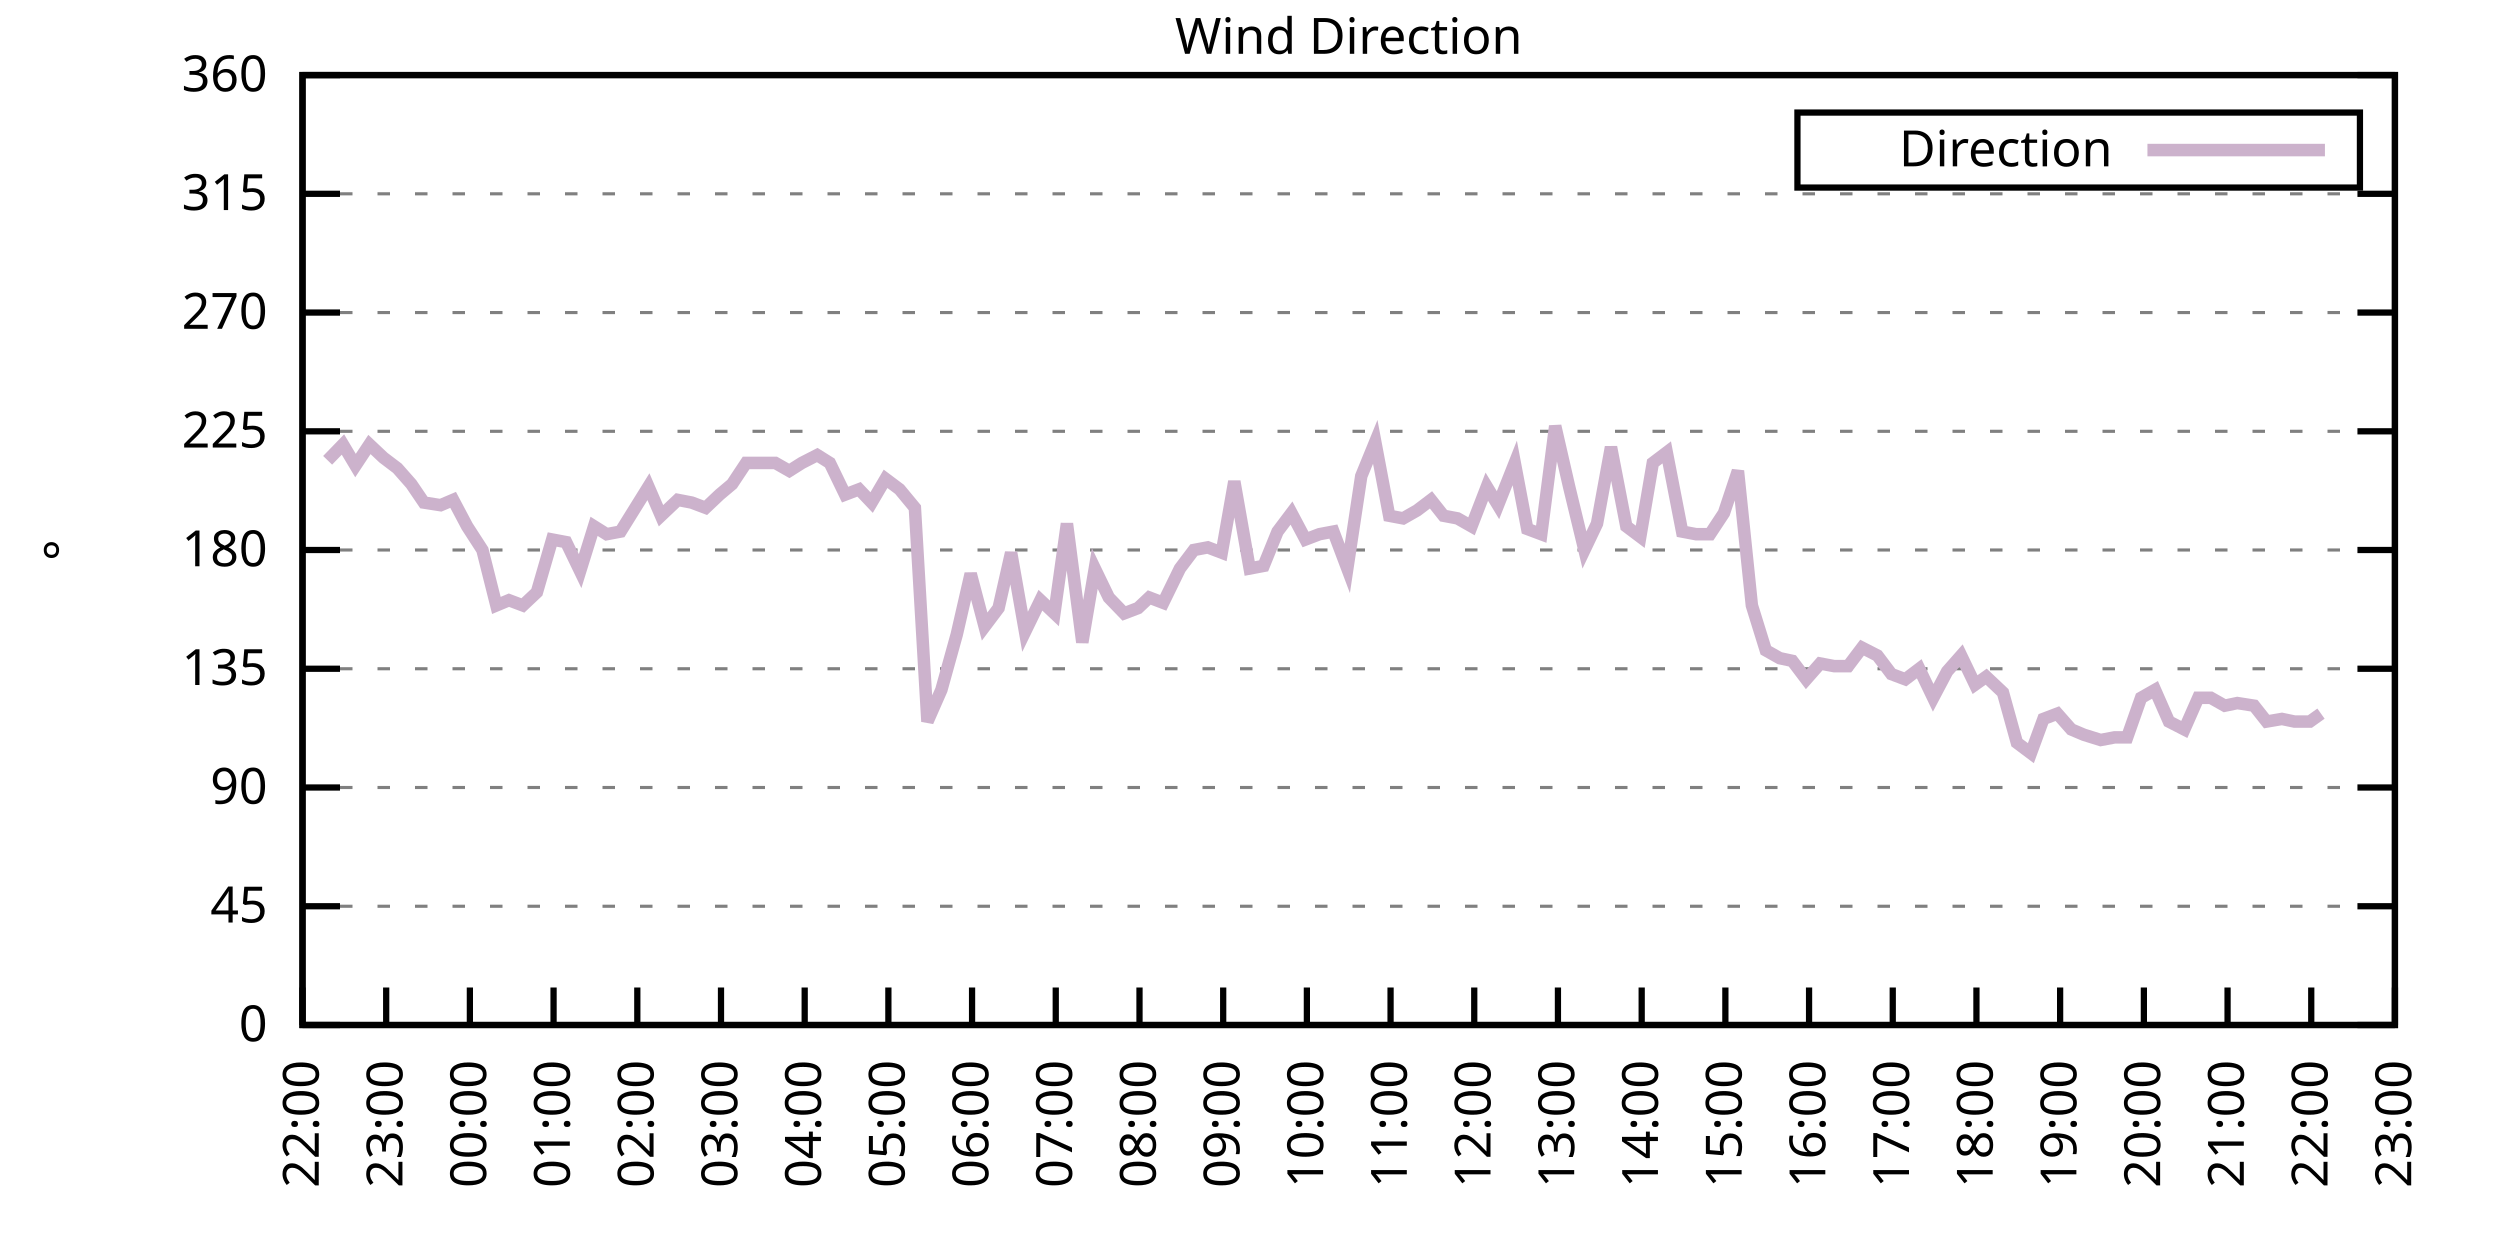
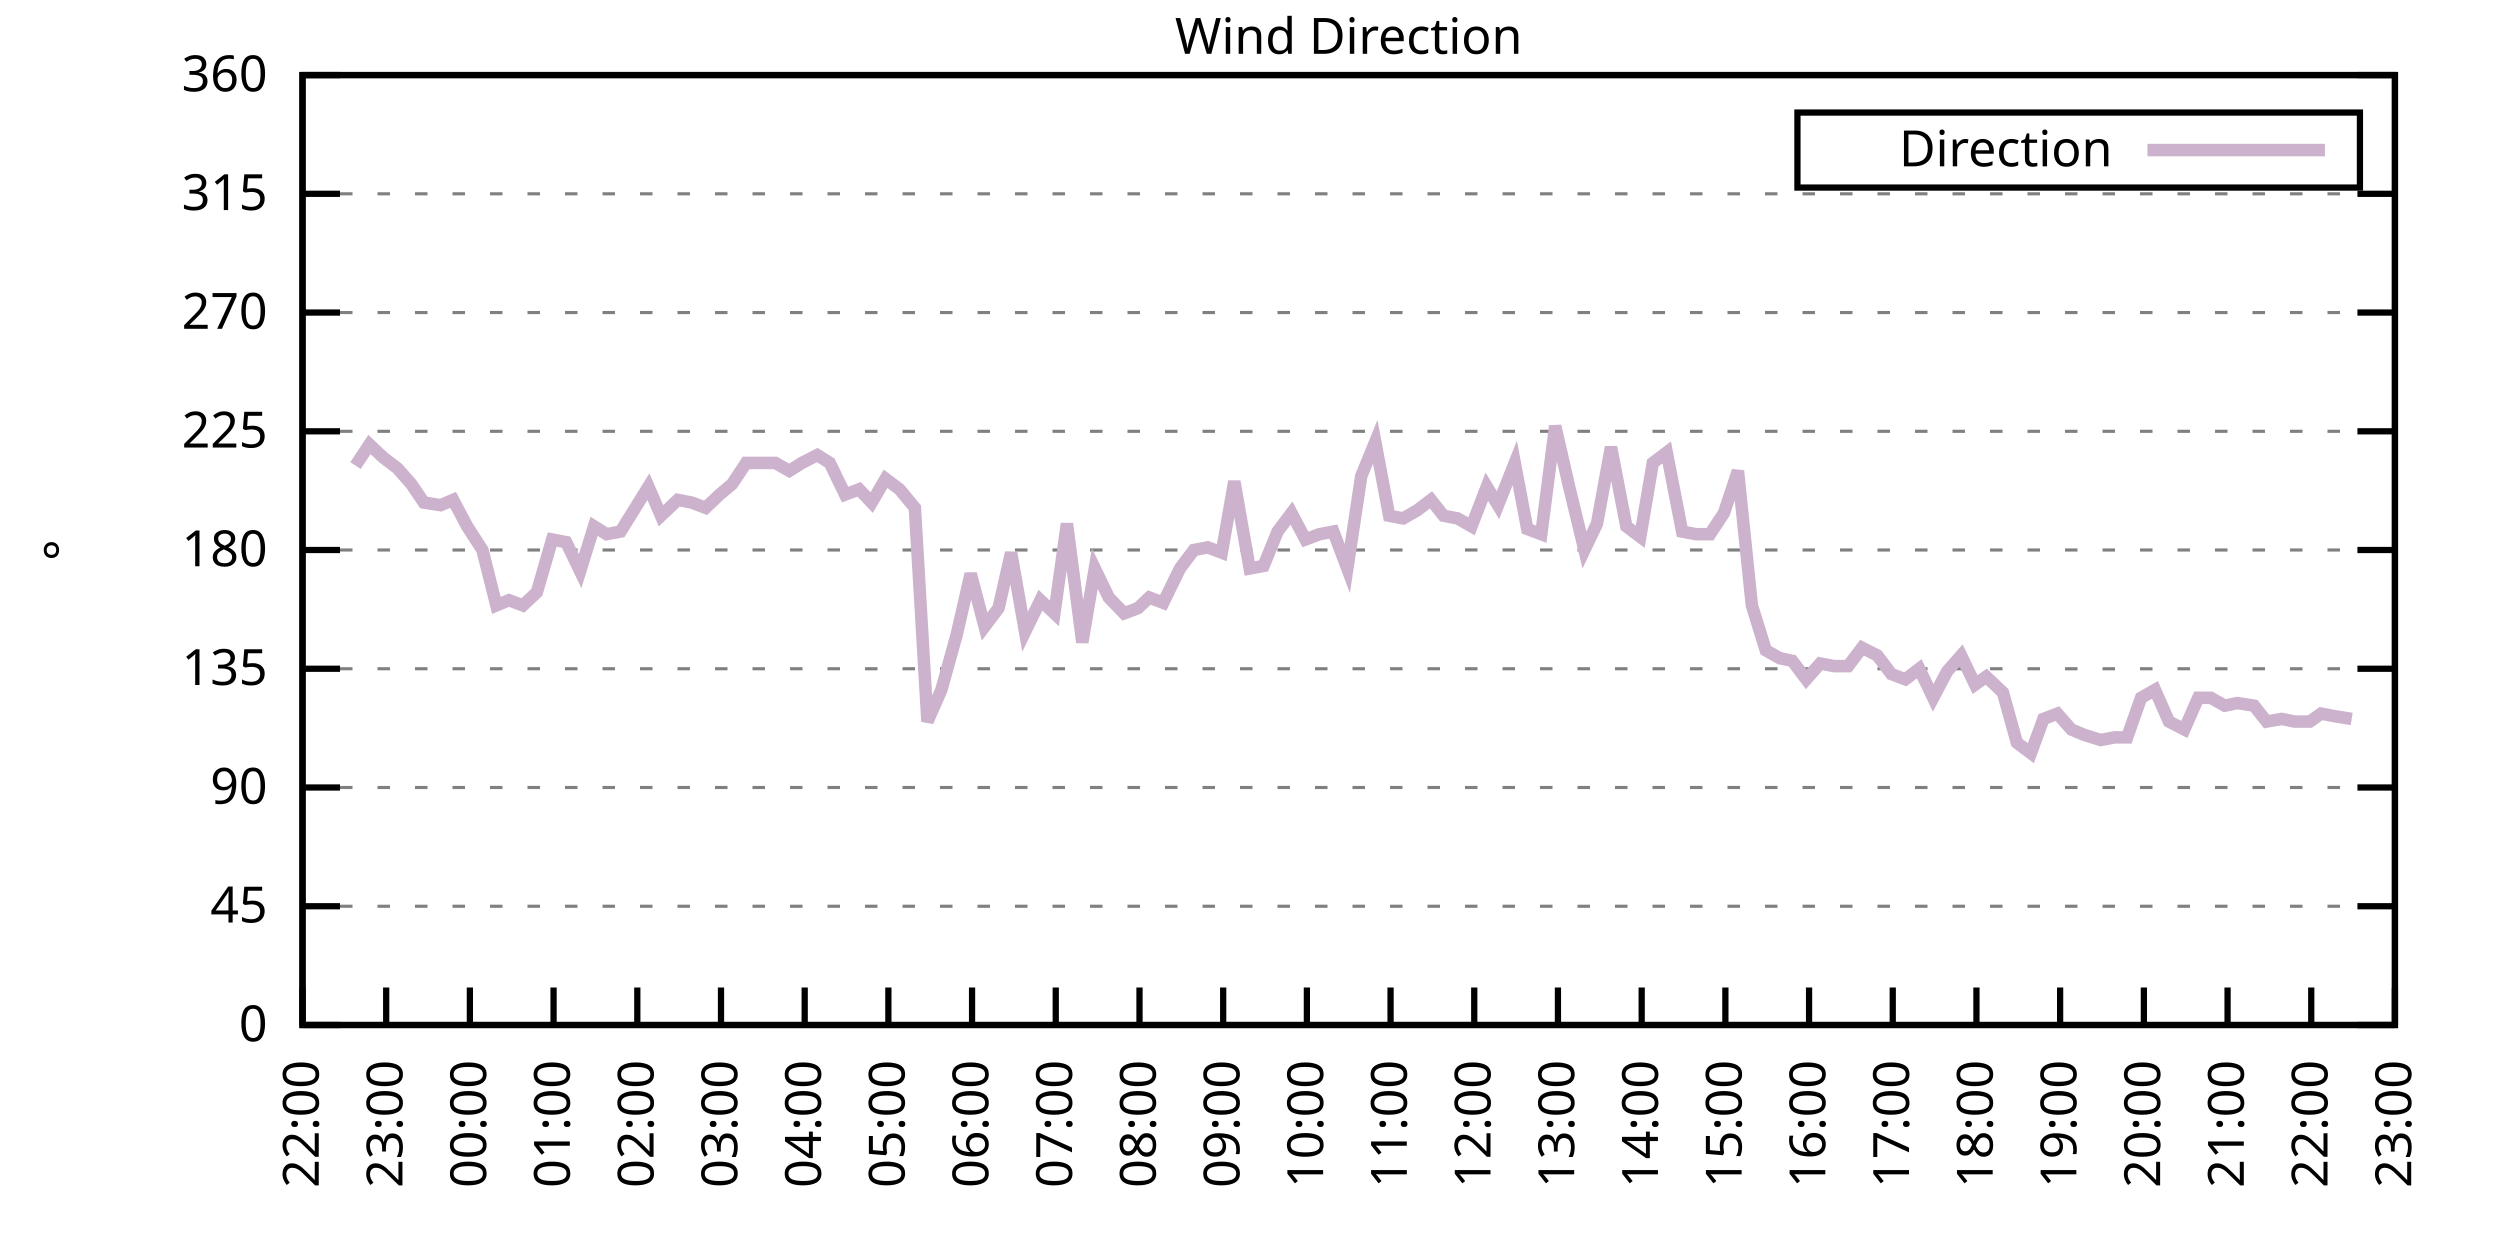
<svg xmlns="http://www.w3.org/2000/svg" xmlns:xlink="http://www.w3.org/1999/xlink" width="400" height="200" viewBox="0 0 400 200">
  <g id="gnuplot_canvas">
    <rect x="0" y="0" width="400" height="200" fill="none" />
    <defs>
      <circle id="gpDot" r="0.5" stroke-width="0.5" stroke="currentColor" />
      <path id="gpPt0" stroke-width="0.333" stroke="currentColor" d="M-1,0 h2 M0,-1 v2" />
      <path id="gpPt1" stroke-width="0.333" stroke="currentColor" d="M-1,-1 L1,1 M1,-1 L-1,1" />
      <path id="gpPt2" stroke-width="0.333" stroke="currentColor" d="M-1,0 L1,0 M0,-1 L0,1 M-1,-1 L1,1 M-1,1 L1,-1" />
      <rect id="gpPt3" stroke-width="0.333" stroke="currentColor" x="-1" y="-1" width="2" height="2" />
      <rect id="gpPt4" stroke-width="0.333" stroke="currentColor" fill="currentColor" x="-1" y="-1" width="2" height="2" />
      <circle id="gpPt5" stroke-width="0.333" stroke="currentColor" cx="0" cy="0" r="1" />
      <use xlink:href="#gpPt5" id="gpPt6" fill="currentColor" stroke="none" />
      <path id="gpPt7" stroke-width="0.333" stroke="currentColor" d="M0,-1.33 L-1.33,0.67 L1.33,0.67 z" />
      <use xlink:href="#gpPt7" id="gpPt8" fill="currentColor" stroke="none" />
      <use xlink:href="#gpPt7" id="gpPt9" stroke="currentColor" transform="rotate(180)" />
      <use xlink:href="#gpPt9" id="gpPt10" fill="currentColor" stroke="none" />
      <use xlink:href="#gpPt3" id="gpPt11" stroke="currentColor" transform="rotate(45)" />
      <use xlink:href="#gpPt11" id="gpPt12" fill="currentColor" stroke="none" />
      <path id="gpPt13" stroke-width="0.333" stroke="currentColor" d="M0,1.330 L1.265,0.411 L0.782,-1.067 L-0.782,-1.076 L-1.265,0.411 z" />
      <use xlink:href="#gpPt13" id="gpPt14" fill="currentColor" stroke="none" />
      <filter id="textbox" filterUnits="objectBoundingBox" x="0" y="0" height="1" width="1">
        <feFlood flood-color="white" flood-opacity="1" result="bgnd" />
        <feComposite in="SourceGraphic" in2="bgnd" operator="atop" />
      </filter>
      <filter id="greybox" filterUnits="objectBoundingBox" x="0" y="0" height="1" width="1">
        <feFlood flood-color="lightgrey" flood-opacity="1" result="grey" />
        <feComposite in="SourceGraphic" in2="grey" operator="atop" />
      </filter>
    </defs>
    <g fill="none" color="white" stroke="currentColor" stroke-width="1.00" stroke-linecap="butt" stroke-linejoin="miter">
</g>
    <g fill="none" color="black" stroke="currentColor" stroke-width="1.00" stroke-linecap="butt" stroke-linejoin="miter">
      <g stroke="none" shape-rendering="crispEdges">
        <polygon fill="rgb(255, 255, 255)" points="48.40,164.00 383.18,164.00 383.18,12.02 48.40,12.02 " />
      </g>
    </g>
    <g fill="none" color="black" stroke="currentColor" stroke-width="1.00" stroke-linecap="butt" stroke-linejoin="miter">
</g>
    <g fill="none" color="black" stroke="black" stroke-width="0.50" stroke-linecap="butt" stroke-linejoin="miter">
</g>
    <g fill="none" color="gray" stroke="currentColor" stroke-width="0.50" stroke-linecap="butt" stroke-linejoin="miter">
      <path stroke="gray" stroke-dasharray="2,4" class="gridline" d="M48.40,164.00 L383.19,164.00  " />
    </g>
    <g fill="none" color="gray" stroke="gray" stroke-width="1.00" stroke-linecap="butt" stroke-linejoin="miter">
</g>
    <g fill="none" color="black" stroke="currentColor" stroke-width="1.00" stroke-linecap="butt" stroke-linejoin="miter">
      <path stroke="black" d="M48.40,164.00 L54.40,164.00 M383.19,164.00 L377.19,164.00  " />
      <g transform="translate(42.80,166.60)" stroke="none" fill="black" font-family="Sans" font-size="8.00" text-anchor="end">
        <text>
          <tspan font-family="Sans"> 0</tspan>
        </text>
      </g>
    </g>
    <g fill="none" color="black" stroke="currentColor" stroke-width="1.00" stroke-linecap="butt" stroke-linejoin="miter">
</g>
    <g fill="none" color="black" stroke="black" stroke-width="0.50" stroke-linecap="butt" stroke-linejoin="miter">
</g>
    <g fill="none" color="gray" stroke="currentColor" stroke-width="0.50" stroke-linecap="butt" stroke-linejoin="miter">
      <path stroke="gray" stroke-dasharray="2,4" class="gridline" d="M48.40,145.00 L383.19,145.00  " />
    </g>
    <g fill="none" color="gray" stroke="gray" stroke-width="1.00" stroke-linecap="butt" stroke-linejoin="miter">
</g>
    <g fill="none" color="black" stroke="currentColor" stroke-width="1.00" stroke-linecap="butt" stroke-linejoin="miter">
      <path stroke="black" d="M48.40,145.00 L54.40,145.00 M383.19,145.00 L377.19,145.00  " />
      <g transform="translate(42.80,147.60)" stroke="none" fill="black" font-family="Sans" font-size="8.00" text-anchor="end">
        <text>
          <tspan font-family="Sans"> 45</tspan>
        </text>
      </g>
    </g>
    <g fill="none" color="black" stroke="currentColor" stroke-width="1.00" stroke-linecap="butt" stroke-linejoin="miter">
</g>
    <g fill="none" color="black" stroke="black" stroke-width="0.50" stroke-linecap="butt" stroke-linejoin="miter">
</g>
    <g fill="none" color="gray" stroke="currentColor" stroke-width="0.50" stroke-linecap="butt" stroke-linejoin="miter">
      <path stroke="gray" stroke-dasharray="2,4" class="gridline" d="M48.40,126.00 L383.19,126.00  " />
    </g>
    <g fill="none" color="gray" stroke="gray" stroke-width="1.00" stroke-linecap="butt" stroke-linejoin="miter">
</g>
    <g fill="none" color="black" stroke="currentColor" stroke-width="1.00" stroke-linecap="butt" stroke-linejoin="miter">
      <path stroke="black" d="M48.40,126.00 L54.40,126.00 M383.19,126.00 L377.19,126.00  " />
      <g transform="translate(42.80,128.60)" stroke="none" fill="black" font-family="Sans" font-size="8.00" text-anchor="end">
        <text>
          <tspan font-family="Sans"> 90</tspan>
        </text>
      </g>
    </g>
    <g fill="none" color="black" stroke="currentColor" stroke-width="1.00" stroke-linecap="butt" stroke-linejoin="miter">
</g>
    <g fill="none" color="black" stroke="black" stroke-width="0.50" stroke-linecap="butt" stroke-linejoin="miter">
</g>
    <g fill="none" color="gray" stroke="currentColor" stroke-width="0.50" stroke-linecap="butt" stroke-linejoin="miter">
      <path stroke="gray" stroke-dasharray="2,4" class="gridline" d="M48.40,107.00 L383.19,107.00  " />
    </g>
    <g fill="none" color="gray" stroke="gray" stroke-width="1.00" stroke-linecap="butt" stroke-linejoin="miter">
</g>
    <g fill="none" color="black" stroke="currentColor" stroke-width="1.00" stroke-linecap="butt" stroke-linejoin="miter">
      <path stroke="black" d="M48.40,107.00 L54.40,107.00 M383.19,107.00 L377.19,107.00  " />
      <g transform="translate(42.80,109.60)" stroke="none" fill="black" font-family="Sans" font-size="8.00" text-anchor="end">
        <text>
          <tspan font-family="Sans"> 135</tspan>
        </text>
      </g>
    </g>
    <g fill="none" color="black" stroke="currentColor" stroke-width="1.00" stroke-linecap="butt" stroke-linejoin="miter">
</g>
    <g fill="none" color="black" stroke="black" stroke-width="0.50" stroke-linecap="butt" stroke-linejoin="miter">
</g>
    <g fill="none" color="gray" stroke="currentColor" stroke-width="0.50" stroke-linecap="butt" stroke-linejoin="miter">
      <path stroke="gray" stroke-dasharray="2,4" class="gridline" d="M48.40,88.00 L383.19,88.00  " />
    </g>
    <g fill="none" color="gray" stroke="gray" stroke-width="1.00" stroke-linecap="butt" stroke-linejoin="miter">
</g>
    <g fill="none" color="black" stroke="currentColor" stroke-width="1.00" stroke-linecap="butt" stroke-linejoin="miter">
      <path stroke="black" d="M48.40,88.00 L54.40,88.00 M383.19,88.00 L377.19,88.00  " />
      <g transform="translate(42.80,90.60)" stroke="none" fill="black" font-family="Sans" font-size="8.00" text-anchor="end">
        <text>
          <tspan font-family="Sans"> 180</tspan>
        </text>
      </g>
    </g>
    <g fill="none" color="black" stroke="currentColor" stroke-width="1.00" stroke-linecap="butt" stroke-linejoin="miter">
</g>
    <g fill="none" color="black" stroke="black" stroke-width="0.50" stroke-linecap="butt" stroke-linejoin="miter">
</g>
    <g fill="none" color="gray" stroke="currentColor" stroke-width="0.50" stroke-linecap="butt" stroke-linejoin="miter">
      <path stroke="gray" stroke-dasharray="2,4" class="gridline" d="M48.40,69.01 L383.19,69.01  " />
    </g>
    <g fill="none" color="gray" stroke="gray" stroke-width="1.00" stroke-linecap="butt" stroke-linejoin="miter">
</g>
    <g fill="none" color="black" stroke="currentColor" stroke-width="1.00" stroke-linecap="butt" stroke-linejoin="miter">
      <path stroke="black" d="M48.40,69.01 L54.40,69.01 M383.19,69.01 L377.19,69.01  " />
      <g transform="translate(42.80,71.61)" stroke="none" fill="black" font-family="Sans" font-size="8.00" text-anchor="end">
        <text>
          <tspan font-family="Sans"> 225</tspan>
        </text>
      </g>
    </g>
    <g fill="none" color="black" stroke="currentColor" stroke-width="1.00" stroke-linecap="butt" stroke-linejoin="miter">
</g>
    <g fill="none" color="black" stroke="black" stroke-width="0.50" stroke-linecap="butt" stroke-linejoin="miter">
</g>
    <g fill="none" color="gray" stroke="currentColor" stroke-width="0.50" stroke-linecap="butt" stroke-linejoin="miter">
      <path stroke="gray" stroke-dasharray="2,4" class="gridline" d="M48.40,50.01 L383.19,50.01  " />
    </g>
    <g fill="none" color="gray" stroke="gray" stroke-width="1.00" stroke-linecap="butt" stroke-linejoin="miter">
</g>
    <g fill="none" color="black" stroke="currentColor" stroke-width="1.00" stroke-linecap="butt" stroke-linejoin="miter">
      <path stroke="black" d="M48.40,50.01 L54.40,50.01 M383.19,50.01 L377.19,50.01  " />
      <g transform="translate(42.80,52.61)" stroke="none" fill="black" font-family="Sans" font-size="8.00" text-anchor="end">
        <text>
          <tspan font-family="Sans"> 270</tspan>
        </text>
      </g>
    </g>
    <g fill="none" color="black" stroke="currentColor" stroke-width="1.00" stroke-linecap="butt" stroke-linejoin="miter">
</g>
    <g fill="none" color="black" stroke="black" stroke-width="0.50" stroke-linecap="butt" stroke-linejoin="miter">
</g>
    <g fill="none" color="gray" stroke="currentColor" stroke-width="0.50" stroke-linecap="butt" stroke-linejoin="miter">
      <path stroke="gray" stroke-dasharray="2,4" class="gridline" d="M48.40,31.01 L383.19,31.01  " />
    </g>
    <g fill="none" color="gray" stroke="gray" stroke-width="1.00" stroke-linecap="butt" stroke-linejoin="miter">
</g>
    <g fill="none" color="black" stroke="currentColor" stroke-width="1.00" stroke-linecap="butt" stroke-linejoin="miter">
      <path stroke="black" d="M48.40,31.01 L54.40,31.01 M383.19,31.01 L377.19,31.01  " />
      <g transform="translate(42.80,33.61)" stroke="none" fill="black" font-family="Sans" font-size="8.00" text-anchor="end">
        <text>
          <tspan font-family="Sans"> 315</tspan>
        </text>
      </g>
    </g>
    <g fill="none" color="black" stroke="currentColor" stroke-width="1.00" stroke-linecap="butt" stroke-linejoin="miter">
</g>
    <g fill="none" color="black" stroke="black" stroke-width="0.50" stroke-linecap="butt" stroke-linejoin="miter">
</g>
    <g fill="none" color="gray" stroke="currentColor" stroke-width="0.50" stroke-linecap="butt" stroke-linejoin="miter">
      <path stroke="gray" stroke-dasharray="2,4" class="gridline" d="M48.40,12.01 L383.19,12.01  " />
    </g>
    <g fill="none" color="gray" stroke="gray" stroke-width="1.00" stroke-linecap="butt" stroke-linejoin="miter">
</g>
    <g fill="none" color="black" stroke="currentColor" stroke-width="1.00" stroke-linecap="butt" stroke-linejoin="miter">
      <path stroke="black" d="M48.40,12.01 L54.40,12.01 M383.19,12.01 L377.19,12.01  " />
      <g transform="translate(42.80,14.61)" stroke="none" fill="black" font-family="Sans" font-size="8.00" text-anchor="end">
        <text>
          <tspan font-family="Sans"> 360</tspan>
        </text>
      </g>
    </g>
    <g fill="none" color="black" stroke="currentColor" stroke-width="1.00" stroke-linecap="butt" stroke-linejoin="miter">
      <path stroke="black" d="M48.40,164.00 L48.40,158.00  " />
      <g transform="translate(51.00,169.60) rotate(270.00)" stroke="none" fill="black" font-family="Sans" font-size="8.00" text-anchor="end">
        <text>
          <tspan font-family="Sans">22:00</tspan>
        </text>
      </g>
    </g>
    <g fill="none" color="black" stroke="currentColor" stroke-width="1.00" stroke-linecap="butt" stroke-linejoin="miter">
      <path stroke="black" d="M61.79,164.00 L61.79,158.00  " />
      <g transform="translate(64.39,169.60) rotate(270.00)" stroke="none" fill="black" font-family="Sans" font-size="8.00" text-anchor="end">
        <text>
          <tspan font-family="Sans">23:00</tspan>
        </text>
      </g>
    </g>
    <g fill="none" color="black" stroke="currentColor" stroke-width="1.00" stroke-linecap="butt" stroke-linejoin="miter">
      <path stroke="black" d="M75.18,164.00 L75.18,158.00  " />
      <g transform="translate(77.78,169.60) rotate(270.00)" stroke="none" fill="black" font-family="Sans" font-size="8.00" text-anchor="end">
        <text>
          <tspan font-family="Sans">00:00</tspan>
        </text>
      </g>
    </g>
    <g fill="none" color="black" stroke="currentColor" stroke-width="1.00" stroke-linecap="butt" stroke-linejoin="miter">
      <path stroke="black" d="M88.57,164.00 L88.57,158.00  " />
      <g transform="translate(91.17,169.60) rotate(270.00)" stroke="none" fill="black" font-family="Sans" font-size="8.00" text-anchor="end">
        <text>
          <tspan font-family="Sans">01:00</tspan>
        </text>
      </g>
    </g>
    <g fill="none" color="black" stroke="currentColor" stroke-width="1.00" stroke-linecap="butt" stroke-linejoin="miter">
      <path stroke="black" d="M101.97,164.00 L101.97,158.00  " />
      <g transform="translate(104.57,169.60) rotate(270.00)" stroke="none" fill="black" font-family="Sans" font-size="8.00" text-anchor="end">
        <text>
          <tspan font-family="Sans">02:00</tspan>
        </text>
      </g>
    </g>
    <g fill="none" color="black" stroke="currentColor" stroke-width="1.00" stroke-linecap="butt" stroke-linejoin="miter">
      <path stroke="black" d="M115.36,164.00 L115.36,158.00  " />
      <g transform="translate(117.96,169.60) rotate(270.00)" stroke="none" fill="black" font-family="Sans" font-size="8.00" text-anchor="end">
        <text>
          <tspan font-family="Sans">03:00</tspan>
        </text>
      </g>
    </g>
    <g fill="none" color="black" stroke="currentColor" stroke-width="1.00" stroke-linecap="butt" stroke-linejoin="miter">
      <path stroke="black" d="M128.75,164.00 L128.75,158.00  " />
      <g transform="translate(131.35,169.60) rotate(270.00)" stroke="none" fill="black" font-family="Sans" font-size="8.00" text-anchor="end">
        <text>
          <tspan font-family="Sans">04:00</tspan>
        </text>
      </g>
    </g>
    <g fill="none" color="black" stroke="currentColor" stroke-width="1.00" stroke-linecap="butt" stroke-linejoin="miter">
      <path stroke="black" d="M142.14,164.00 L142.14,158.00  " />
      <g transform="translate(144.74,169.60) rotate(270.00)" stroke="none" fill="black" font-family="Sans" font-size="8.00" text-anchor="end">
        <text>
          <tspan font-family="Sans">05:00</tspan>
        </text>
      </g>
    </g>
    <g fill="none" color="black" stroke="currentColor" stroke-width="1.00" stroke-linecap="butt" stroke-linejoin="miter">
      <path stroke="black" d="M155.53,164.00 L155.53,158.00  " />
      <g transform="translate(158.13,169.60) rotate(270.00)" stroke="none" fill="black" font-family="Sans" font-size="8.00" text-anchor="end">
        <text>
          <tspan font-family="Sans">06:00</tspan>
        </text>
      </g>
    </g>
    <g fill="none" color="black" stroke="currentColor" stroke-width="1.00" stroke-linecap="butt" stroke-linejoin="miter">
      <path stroke="black" d="M168.92,164.00 L168.92,158.00  " />
      <g transform="translate(171.52,169.60) rotate(270.00)" stroke="none" fill="black" font-family="Sans" font-size="8.00" text-anchor="end">
        <text>
          <tspan font-family="Sans">07:00</tspan>
        </text>
      </g>
    </g>
    <g fill="none" color="black" stroke="currentColor" stroke-width="1.00" stroke-linecap="butt" stroke-linejoin="miter">
      <path stroke="black" d="M182.32,164.00 L182.32,158.00  " />
      <g transform="translate(184.92,169.60) rotate(270.00)" stroke="none" fill="black" font-family="Sans" font-size="8.00" text-anchor="end">
        <text>
          <tspan font-family="Sans">08:00</tspan>
        </text>
      </g>
    </g>
    <g fill="none" color="black" stroke="currentColor" stroke-width="1.00" stroke-linecap="butt" stroke-linejoin="miter">
      <path stroke="black" d="M195.71,164.00 L195.71,158.00  " />
      <g transform="translate(198.31,169.60) rotate(270.00)" stroke="none" fill="black" font-family="Sans" font-size="8.00" text-anchor="end">
        <text>
          <tspan font-family="Sans">09:00</tspan>
        </text>
      </g>
    </g>
    <g fill="none" color="black" stroke="currentColor" stroke-width="1.00" stroke-linecap="butt" stroke-linejoin="miter">
      <path stroke="black" d="M209.10,164.00 L209.10,158.00  " />
      <g transform="translate(211.70,169.60) rotate(270.00)" stroke="none" fill="black" font-family="Sans" font-size="8.00" text-anchor="end">
        <text>
          <tspan font-family="Sans">10:00</tspan>
        </text>
      </g>
    </g>
    <g fill="none" color="black" stroke="currentColor" stroke-width="1.00" stroke-linecap="butt" stroke-linejoin="miter">
      <path stroke="black" d="M222.49,164.00 L222.49,158.00  " />
      <g transform="translate(225.09,169.60) rotate(270.00)" stroke="none" fill="black" font-family="Sans" font-size="8.00" text-anchor="end">
        <text>
          <tspan font-family="Sans">11:00</tspan>
        </text>
      </g>
    </g>
    <g fill="none" color="black" stroke="currentColor" stroke-width="1.00" stroke-linecap="butt" stroke-linejoin="miter">
      <path stroke="black" d="M235.88,164.00 L235.88,158.00  " />
      <g transform="translate(238.48,169.60) rotate(270.00)" stroke="none" fill="black" font-family="Sans" font-size="8.00" text-anchor="end">
        <text>
          <tspan font-family="Sans">12:00</tspan>
        </text>
      </g>
    </g>
    <g fill="none" color="black" stroke="currentColor" stroke-width="1.00" stroke-linecap="butt" stroke-linejoin="miter">
      <path stroke="black" d="M249.27,164.00 L249.27,158.00  " />
      <g transform="translate(251.87,169.60) rotate(270.00)" stroke="none" fill="black" font-family="Sans" font-size="8.00" text-anchor="end">
        <text>
          <tspan font-family="Sans">13:00</tspan>
        </text>
      </g>
    </g>
    <g fill="none" color="black" stroke="currentColor" stroke-width="1.00" stroke-linecap="butt" stroke-linejoin="miter">
      <path stroke="black" d="M262.67,164.00 L262.67,158.00  " />
      <g transform="translate(265.27,169.60) rotate(270.00)" stroke="none" fill="black" font-family="Sans" font-size="8.00" text-anchor="end">
        <text>
          <tspan font-family="Sans">14:00</tspan>
        </text>
      </g>
    </g>
    <g fill="none" color="black" stroke="currentColor" stroke-width="1.00" stroke-linecap="butt" stroke-linejoin="miter">
      <path stroke="black" d="M276.06,164.00 L276.06,158.00  " />
      <g transform="translate(278.66,169.60) rotate(270.00)" stroke="none" fill="black" font-family="Sans" font-size="8.00" text-anchor="end">
        <text>
          <tspan font-family="Sans">15:00</tspan>
        </text>
      </g>
    </g>
    <g fill="none" color="black" stroke="currentColor" stroke-width="1.00" stroke-linecap="butt" stroke-linejoin="miter">
      <path stroke="black" d="M289.45,164.00 L289.45,158.00  " />
      <g transform="translate(292.05,169.60) rotate(270.00)" stroke="none" fill="black" font-family="Sans" font-size="8.00" text-anchor="end">
        <text>
          <tspan font-family="Sans">16:00</tspan>
        </text>
      </g>
    </g>
    <g fill="none" color="black" stroke="currentColor" stroke-width="1.00" stroke-linecap="butt" stroke-linejoin="miter">
      <path stroke="black" d="M302.84,164.00 L302.84,158.00  " />
      <g transform="translate(305.44,169.60) rotate(270.00)" stroke="none" fill="black" font-family="Sans" font-size="8.00" text-anchor="end">
        <text>
          <tspan font-family="Sans">17:00</tspan>
        </text>
      </g>
    </g>
    <g fill="none" color="black" stroke="currentColor" stroke-width="1.00" stroke-linecap="butt" stroke-linejoin="miter">
      <path stroke="black" d="M316.23,164.00 L316.23,158.00  " />
      <g transform="translate(318.83,169.60) rotate(270.00)" stroke="none" fill="black" font-family="Sans" font-size="8.00" text-anchor="end">
        <text>
          <tspan font-family="Sans">18:00</tspan>
        </text>
      </g>
    </g>
    <g fill="none" color="black" stroke="currentColor" stroke-width="1.00" stroke-linecap="butt" stroke-linejoin="miter">
      <path stroke="black" d="M329.62,164.00 L329.62,158.00  " />
      <g transform="translate(332.22,169.60) rotate(270.00)" stroke="none" fill="black" font-family="Sans" font-size="8.00" text-anchor="end">
        <text>
          <tspan font-family="Sans">19:00</tspan>
        </text>
      </g>
    </g>
    <g fill="none" color="black" stroke="currentColor" stroke-width="1.00" stroke-linecap="butt" stroke-linejoin="miter">
      <path stroke="black" d="M343.02,164.00 L343.02,158.00  " />
      <g transform="translate(345.62,169.60) rotate(270.00)" stroke="none" fill="black" font-family="Sans" font-size="8.00" text-anchor="end">
        <text>
          <tspan font-family="Sans">20:00</tspan>
        </text>
      </g>
    </g>
    <g fill="none" color="black" stroke="currentColor" stroke-width="1.00" stroke-linecap="butt" stroke-linejoin="miter">
      <path stroke="black" d="M356.41,164.00 L356.41,158.00  " />
      <g transform="translate(359.01,169.60) rotate(270.00)" stroke="none" fill="black" font-family="Sans" font-size="8.00" text-anchor="end">
        <text>
          <tspan font-family="Sans">21:00</tspan>
        </text>
      </g>
    </g>
    <g fill="none" color="black" stroke="currentColor" stroke-width="1.00" stroke-linecap="butt" stroke-linejoin="miter">
      <path stroke="black" d="M369.80,164.00 L369.80,158.00  " />
      <g transform="translate(372.40,169.60) rotate(270.00)" stroke="none" fill="black" font-family="Sans" font-size="8.00" text-anchor="end">
        <text>
          <tspan font-family="Sans">22:00</tspan>
        </text>
      </g>
    </g>
    <g fill="none" color="black" stroke="currentColor" stroke-width="1.00" stroke-linecap="butt" stroke-linejoin="miter">
      <path stroke="black" d="M383.19,164.00 L383.19,158.00  " />
      <g transform="translate(385.79,169.60) rotate(270.00)" stroke="none" fill="black" font-family="Sans" font-size="8.00" text-anchor="end">
        <text>
          <tspan font-family="Sans">23:00</tspan>
        </text>
      </g>
    </g>
    <g fill="none" color="black" stroke="currentColor" stroke-width="1.00" stroke-linecap="butt" stroke-linejoin="miter">
</g>
    <g fill="none" color="black" stroke="currentColor" stroke-width="1.00" stroke-linecap="butt" stroke-linejoin="miter">
      <path stroke="black" d="M48.40,12.01 L48.40,164.00 L383.19,164.00 L383.19,12.01 L48.40,12.01 Z  " />
    </g>
    <g fill="none" color="black" stroke="currentColor" stroke-width="1.00" stroke-linecap="butt" stroke-linejoin="miter">
</g>
    <g fill="none" color="black" stroke="currentColor" stroke-width="1.00" stroke-linecap="butt" stroke-linejoin="miter">
      <path stroke="black" d="M287.59,30.01 L287.59,18.01 L377.59,18.01 L377.59,30.01 L287.59,30.01 Z  " />
    </g>
    <g id="Wind_direction_plot_1">
      <g fill="none" color="white" stroke="black" stroke-width="2.00" stroke-linecap="butt" stroke-linejoin="miter">
</g>
      <g fill="none" color="black" stroke="currentColor" stroke-width="2.00" stroke-linecap="butt" stroke-linejoin="miter">
        <g transform="translate(337.99,26.61)" stroke="none" fill="black" font-family="Sans" font-size="8.00" text-anchor="end">
          <text>
            <tspan font-family="Sans">Direction</tspan>
          </text>
        </g>
      </g>
      <g fill="none" color="black" stroke="currentColor" stroke-width="2.00" stroke-linecap="butt" stroke-linejoin="miter">
-         <path stroke="rgb(204, 178, 204)" d="M343.59,24.01 L371.99,24.01 M52.42,73.65 L54.87,71.12 L56.88,74.49 L59.11,71.12 L61.35,73.23 L63.58,74.92   L65.81,77.45 L67.82,80.41 L70.50,80.83 L72.50,79.98 L74.74,84.21 L77.19,88.00 L79.42,96.87 L81.43,96.03   L83.66,96.87 L85.90,94.76 L88.35,86.32 L90.58,86.74 L92.82,91.38 L95.05,84.21 L97.06,85.47 L99.29,85.05   L103.75,77.87 L105.76,82.52 L108.44,79.98 L110.67,80.41 L112.90,81.25 L115.13,79.14 L117.14,77.45 L119.38,74.07   L121.83,74.07 L124.06,74.07 L126.29,75.34 L128.30,74.07 L130.76,72.81 L132.77,74.07 L135.22,79.14 L137.45,78.29   L139.46,80.41 L141.69,76.61 L143.93,78.29 L146.38,81.25 L148.39,115.45 L150.62,110.38 L153.08,101.52 L155.31,91.80   L157.54,100.25 L159.77,97.29 L161.78,88.43 L164.01,101.09 L166.47,96.03 L168.70,98.14 L170.71,83.78 L173.17,102.78   L175.17,90.96 L177.41,95.60 L179.86,98.14 L182.09,97.29 L183.88,95.60 L186.11,96.45 L188.79,90.96 L191.02,88.00   L193.25,87.58 L195.48,88.43 L197.49,77.03 L199.95,90.96 L202.18,90.54 L204.41,85.05 L206.64,82.09 L208.88,86.32   L211.11,85.47 L213.34,85.05 L215.57,90.96 L217.80,76.18 L220.04,70.70 L222.27,82.52 L224.50,82.94 L226.73,81.67   L228.96,79.98 L230.97,82.52 L233.20,82.94 L235.44,84.21 L237.89,77.87 L239.68,80.83 L242.36,74.07 L244.36,84.63   L246.60,85.47 L248.83,68.16 L251.06,77.87 L253.51,88.00 L255.52,83.78 L257.76,71.54 L260.21,84.21 L262.44,85.89   L264.45,74.07 L266.68,72.38 L269.14,85.05 L271.37,85.47 L273.60,85.47 L275.83,82.09 L278.07,75.34 L280.30,96.87   L282.53,104.05 L284.76,105.31 L286.77,105.74 L289.00,108.69 L291.23,106.16 L293.47,106.58 L295.70,106.58 L297.93,103.63   L300.39,104.89 L302.62,107.85 L304.85,108.69 L307.08,107.00 L309.31,111.65 L311.54,107.43 L313.78,104.89 L316.01,109.54   L317.79,108.27 L320.47,110.80 L322.70,118.83 L324.94,120.51 L326.95,115.03 L329.18,114.18 L331.41,116.71 L333.42,117.56   L336.10,118.40 L338.33,117.98 L340.34,117.98 L342.57,111.65 L344.80,110.38 L347.03,115.45 L349.49,116.71 L351.72,111.65   L353.73,111.65 L355.96,112.91 L357.97,112.49 L360.65,112.91 L362.66,115.45 L365.11,115.03 L367.12,115.45 L369.58,115.45   L371.36,114.18  " />
+         <path stroke="rgb(204, 178, 204)" d="M343.59,24.01 L371.99,24.01 M56.88,74.49 L59.11,71.12 L61.35,73.23 L63.58,74.92 L65.81,77.45 L67.82,80.41   L70.50,80.83 L72.50,79.98 L74.74,84.21 L77.19,88.00 L79.42,96.87 L81.43,96.03 L83.66,96.87 L85.90,94.76   L88.35,86.32 L90.58,86.74 L92.82,91.38 L95.05,84.21 L97.06,85.47 L99.29,85.05 L103.75,77.87 L105.76,82.52   L108.44,79.98 L110.67,80.41 L112.90,81.25 L115.13,79.14 L117.14,77.45 L119.38,74.07 L121.83,74.07 L124.06,74.07   L126.29,75.34 L128.30,74.07 L130.76,72.81 L132.77,74.07 L135.22,79.14 L137.45,78.29 L139.46,80.41 L141.69,76.61   L143.93,78.29 L146.38,81.25 L148.39,115.45 L150.62,110.38 L153.08,101.52 L155.31,91.80 L157.54,100.25 L159.77,97.29   L161.78,88.43 L164.01,101.09 L166.47,96.03 L168.70,98.14 L170.71,83.78 L173.17,102.78 L175.17,90.96 L177.41,95.60   L179.86,98.14 L182.09,97.29 L183.88,95.60 L186.11,96.45 L188.79,90.96 L191.02,88.00 L193.25,87.58 L195.48,88.43   L197.49,77.03 L199.95,90.96 L202.18,90.54 L204.41,85.05 L206.64,82.09 L208.88,86.32 L211.11,85.47 L213.34,85.05   L215.57,90.96 L217.80,76.18 L220.04,70.70 L222.27,82.52 L224.50,82.94 L226.73,81.67 L228.96,79.98 L230.97,82.52   L233.20,82.94 L235.44,84.21 L237.89,77.87 L239.68,80.83 L242.36,74.07 L244.36,84.63 L246.60,85.47 L248.83,68.16   L251.06,77.87 L253.51,88.00 L255.52,83.78 L257.76,71.54 L260.21,84.21 L262.44,85.89 L264.45,74.07 L266.68,72.38   L269.14,85.05 L271.37,85.47 L273.60,85.47 L275.83,82.09 L278.07,75.34 L280.30,96.87 L282.53,104.05 L284.76,105.31   L286.77,105.74 L289.00,108.69 L291.23,106.16 L293.47,106.58 L295.70,106.58 L297.93,103.63 L300.39,104.89 L302.62,107.85   L304.85,108.69 L307.08,107.00 L309.31,111.65 L311.54,107.43 L313.78,104.89 L316.01,109.54 L317.79,108.27 L320.47,110.80   L322.70,118.83 L324.94,120.51 L326.95,115.03 L329.18,114.18 L331.41,116.71 L333.42,117.56 L336.10,118.40 L338.33,117.98   L340.34,117.98 L342.57,111.65 L344.80,110.38 L347.03,115.45 L349.49,116.71 L351.72,111.65 L353.73,111.65 L355.96,112.91   L357.97,112.49 L360.65,112.91 L362.66,115.45 L365.11,115.03 L367.12,115.45 L369.58,115.45 L371.36,114.18 L373.59,114.60   L376.27,115.03  " />
      </g>
    </g>
    <g fill="none" color="black" stroke="currentColor" stroke-width="2.00" stroke-linecap="butt" stroke-linejoin="miter">
</g>
    <g fill="none" color="black" stroke="black" stroke-width="1.00" stroke-linecap="butt" stroke-linejoin="miter">
</g>
    <g fill="none" color="black" stroke="currentColor" stroke-width="1.00" stroke-linecap="butt" stroke-linejoin="miter">
      <path stroke="black" d="M48.40,12.01 L48.40,164.00 L383.19,164.00 L383.19,12.01 L48.40,12.01 Z  " />
      <g transform="translate(12.80,88.01) rotate(270.00)" stroke="none" fill="black" font-family="Sans" font-size="8.00" text-anchor="middle">
        <text>
          <tspan font-family="Sans">°</tspan>
        </text>
      </g>
    </g>
    <g fill="none" color="black" stroke="currentColor" stroke-width="1.00" stroke-linecap="butt" stroke-linejoin="miter">
</g>
    <g fill="none" color="black" stroke="currentColor" stroke-width="1.00" stroke-linecap="butt" stroke-linejoin="miter">
      <g transform="translate(215.79,8.61)" stroke="none" fill="black" font-family="Sans" font-size="8.00" text-anchor="middle">
        <text>
          <tspan font-family="Sans">Wind Direction</tspan>
        </text>
      </g>
    </g>
    <g fill="none" color="black" stroke="currentColor" stroke-width="1.00" stroke-linecap="butt" stroke-linejoin="miter">
</g>
  </g>
</svg>
